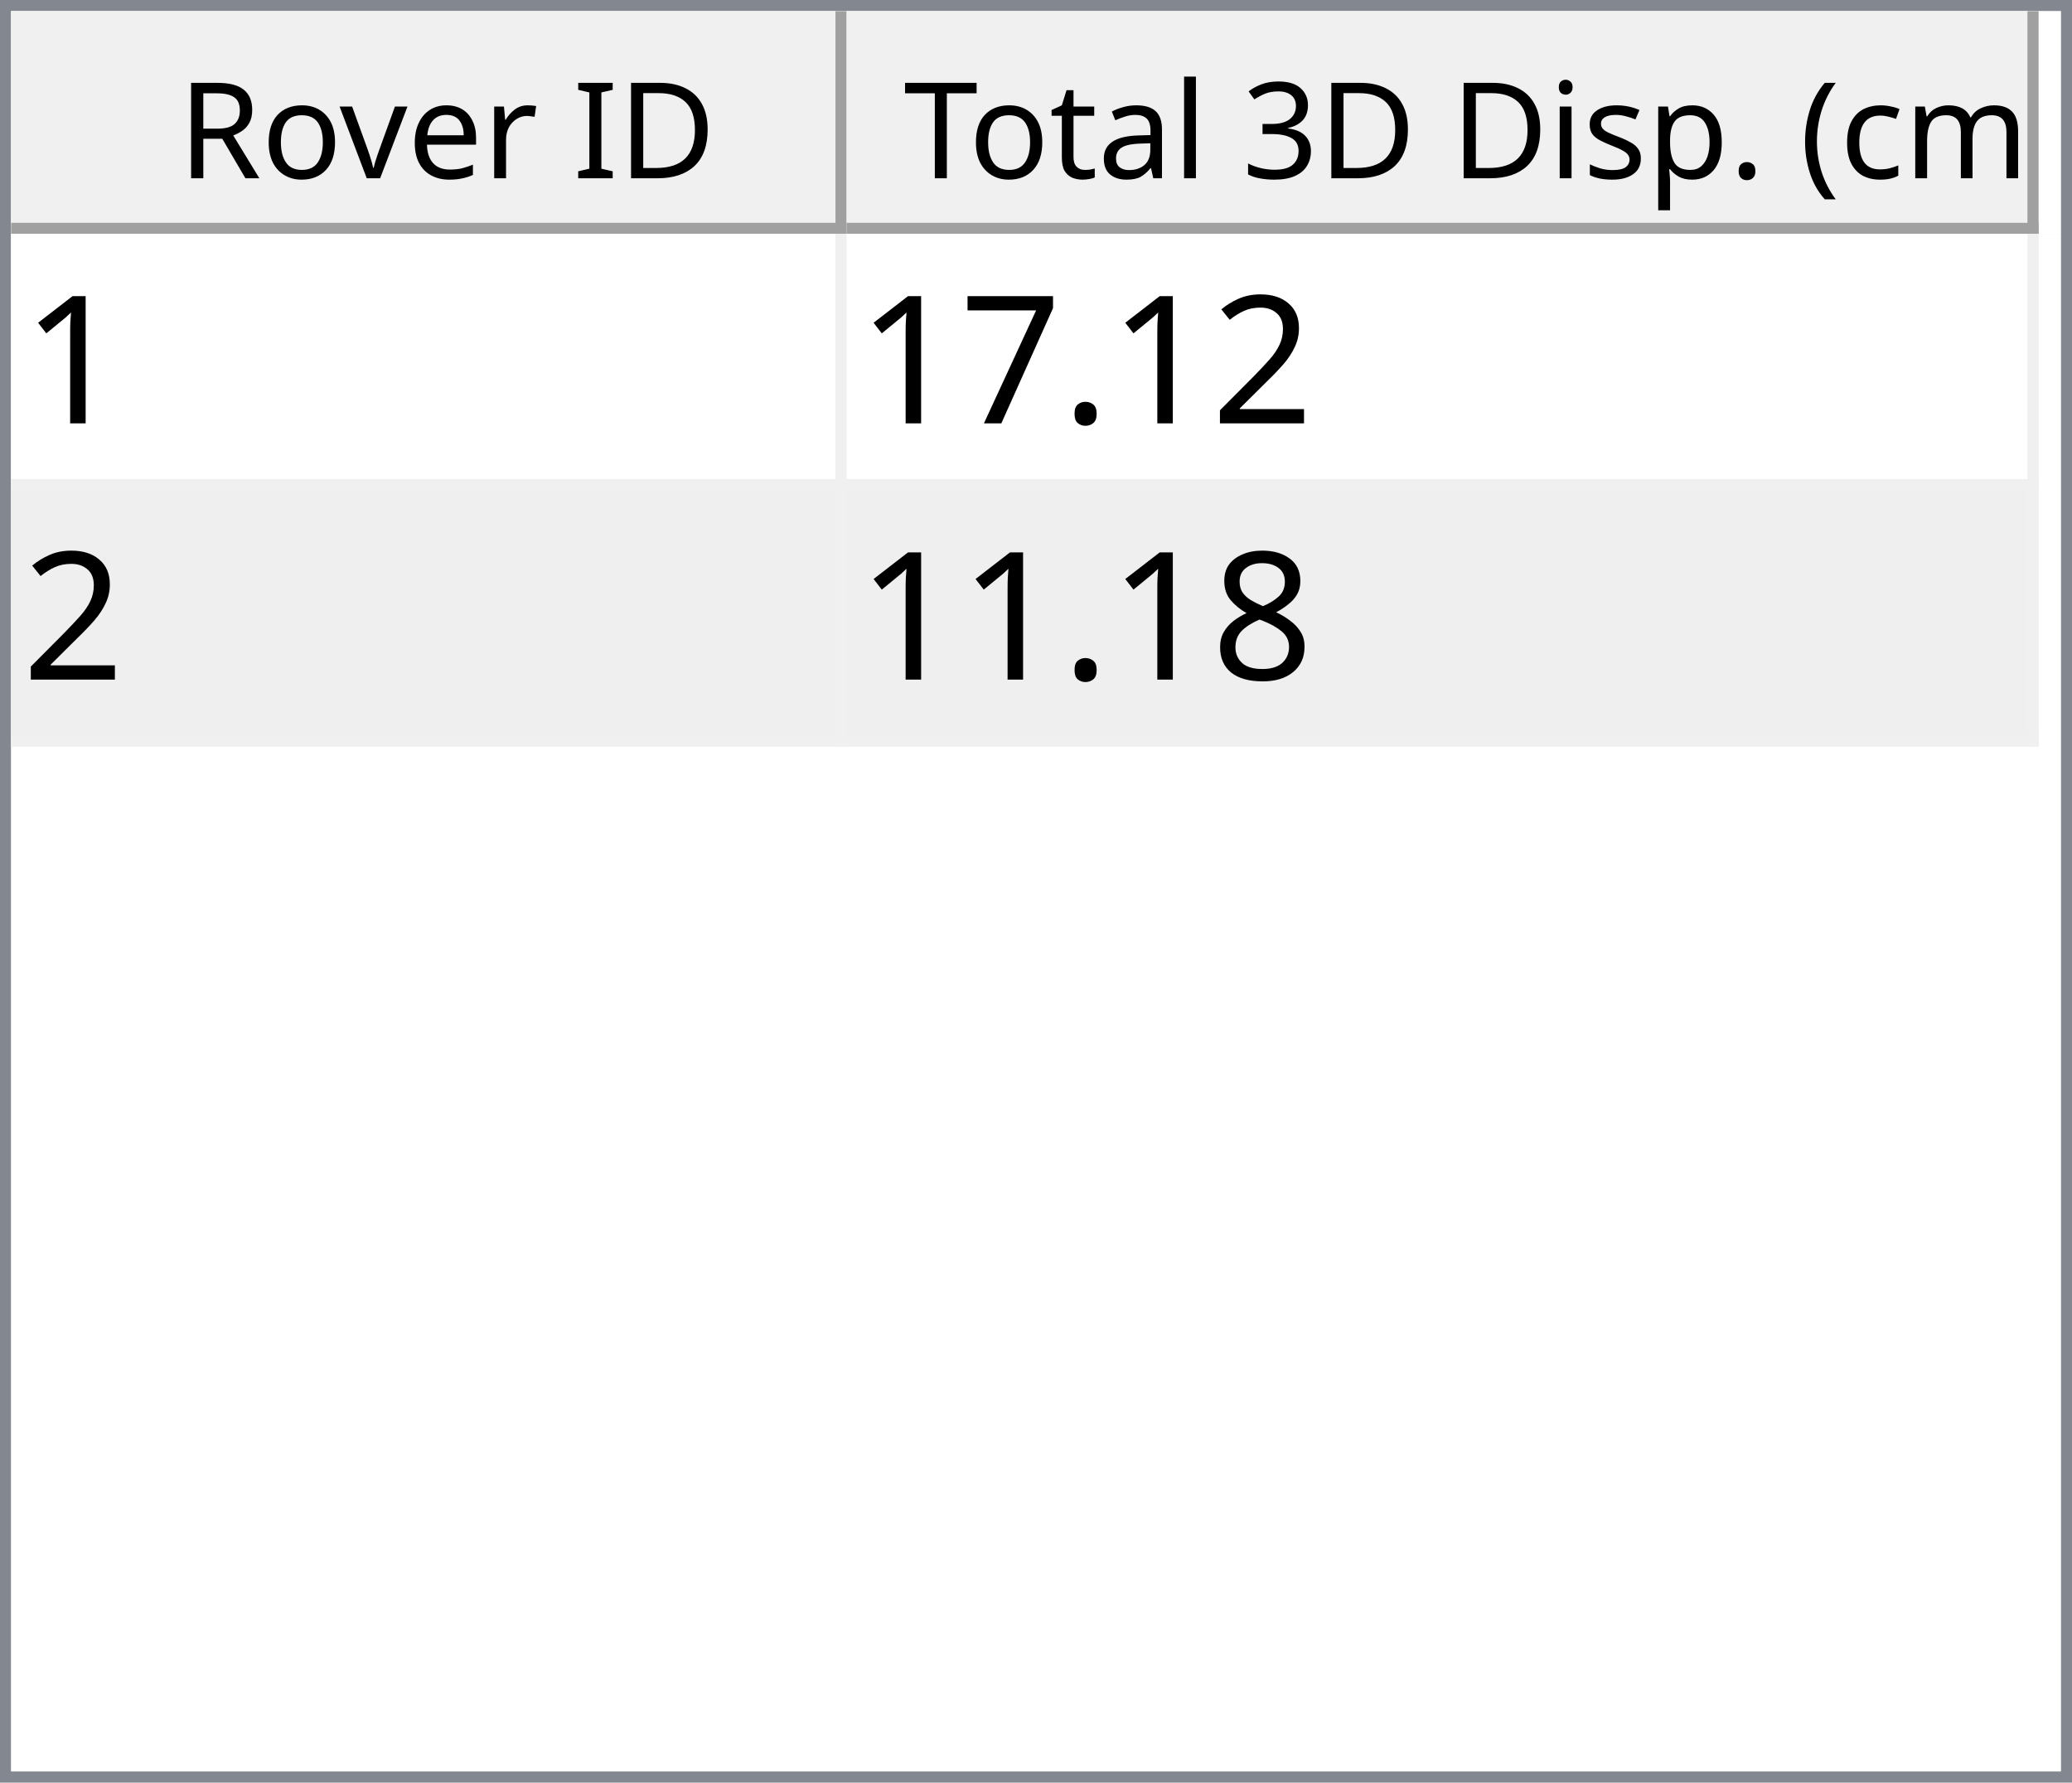
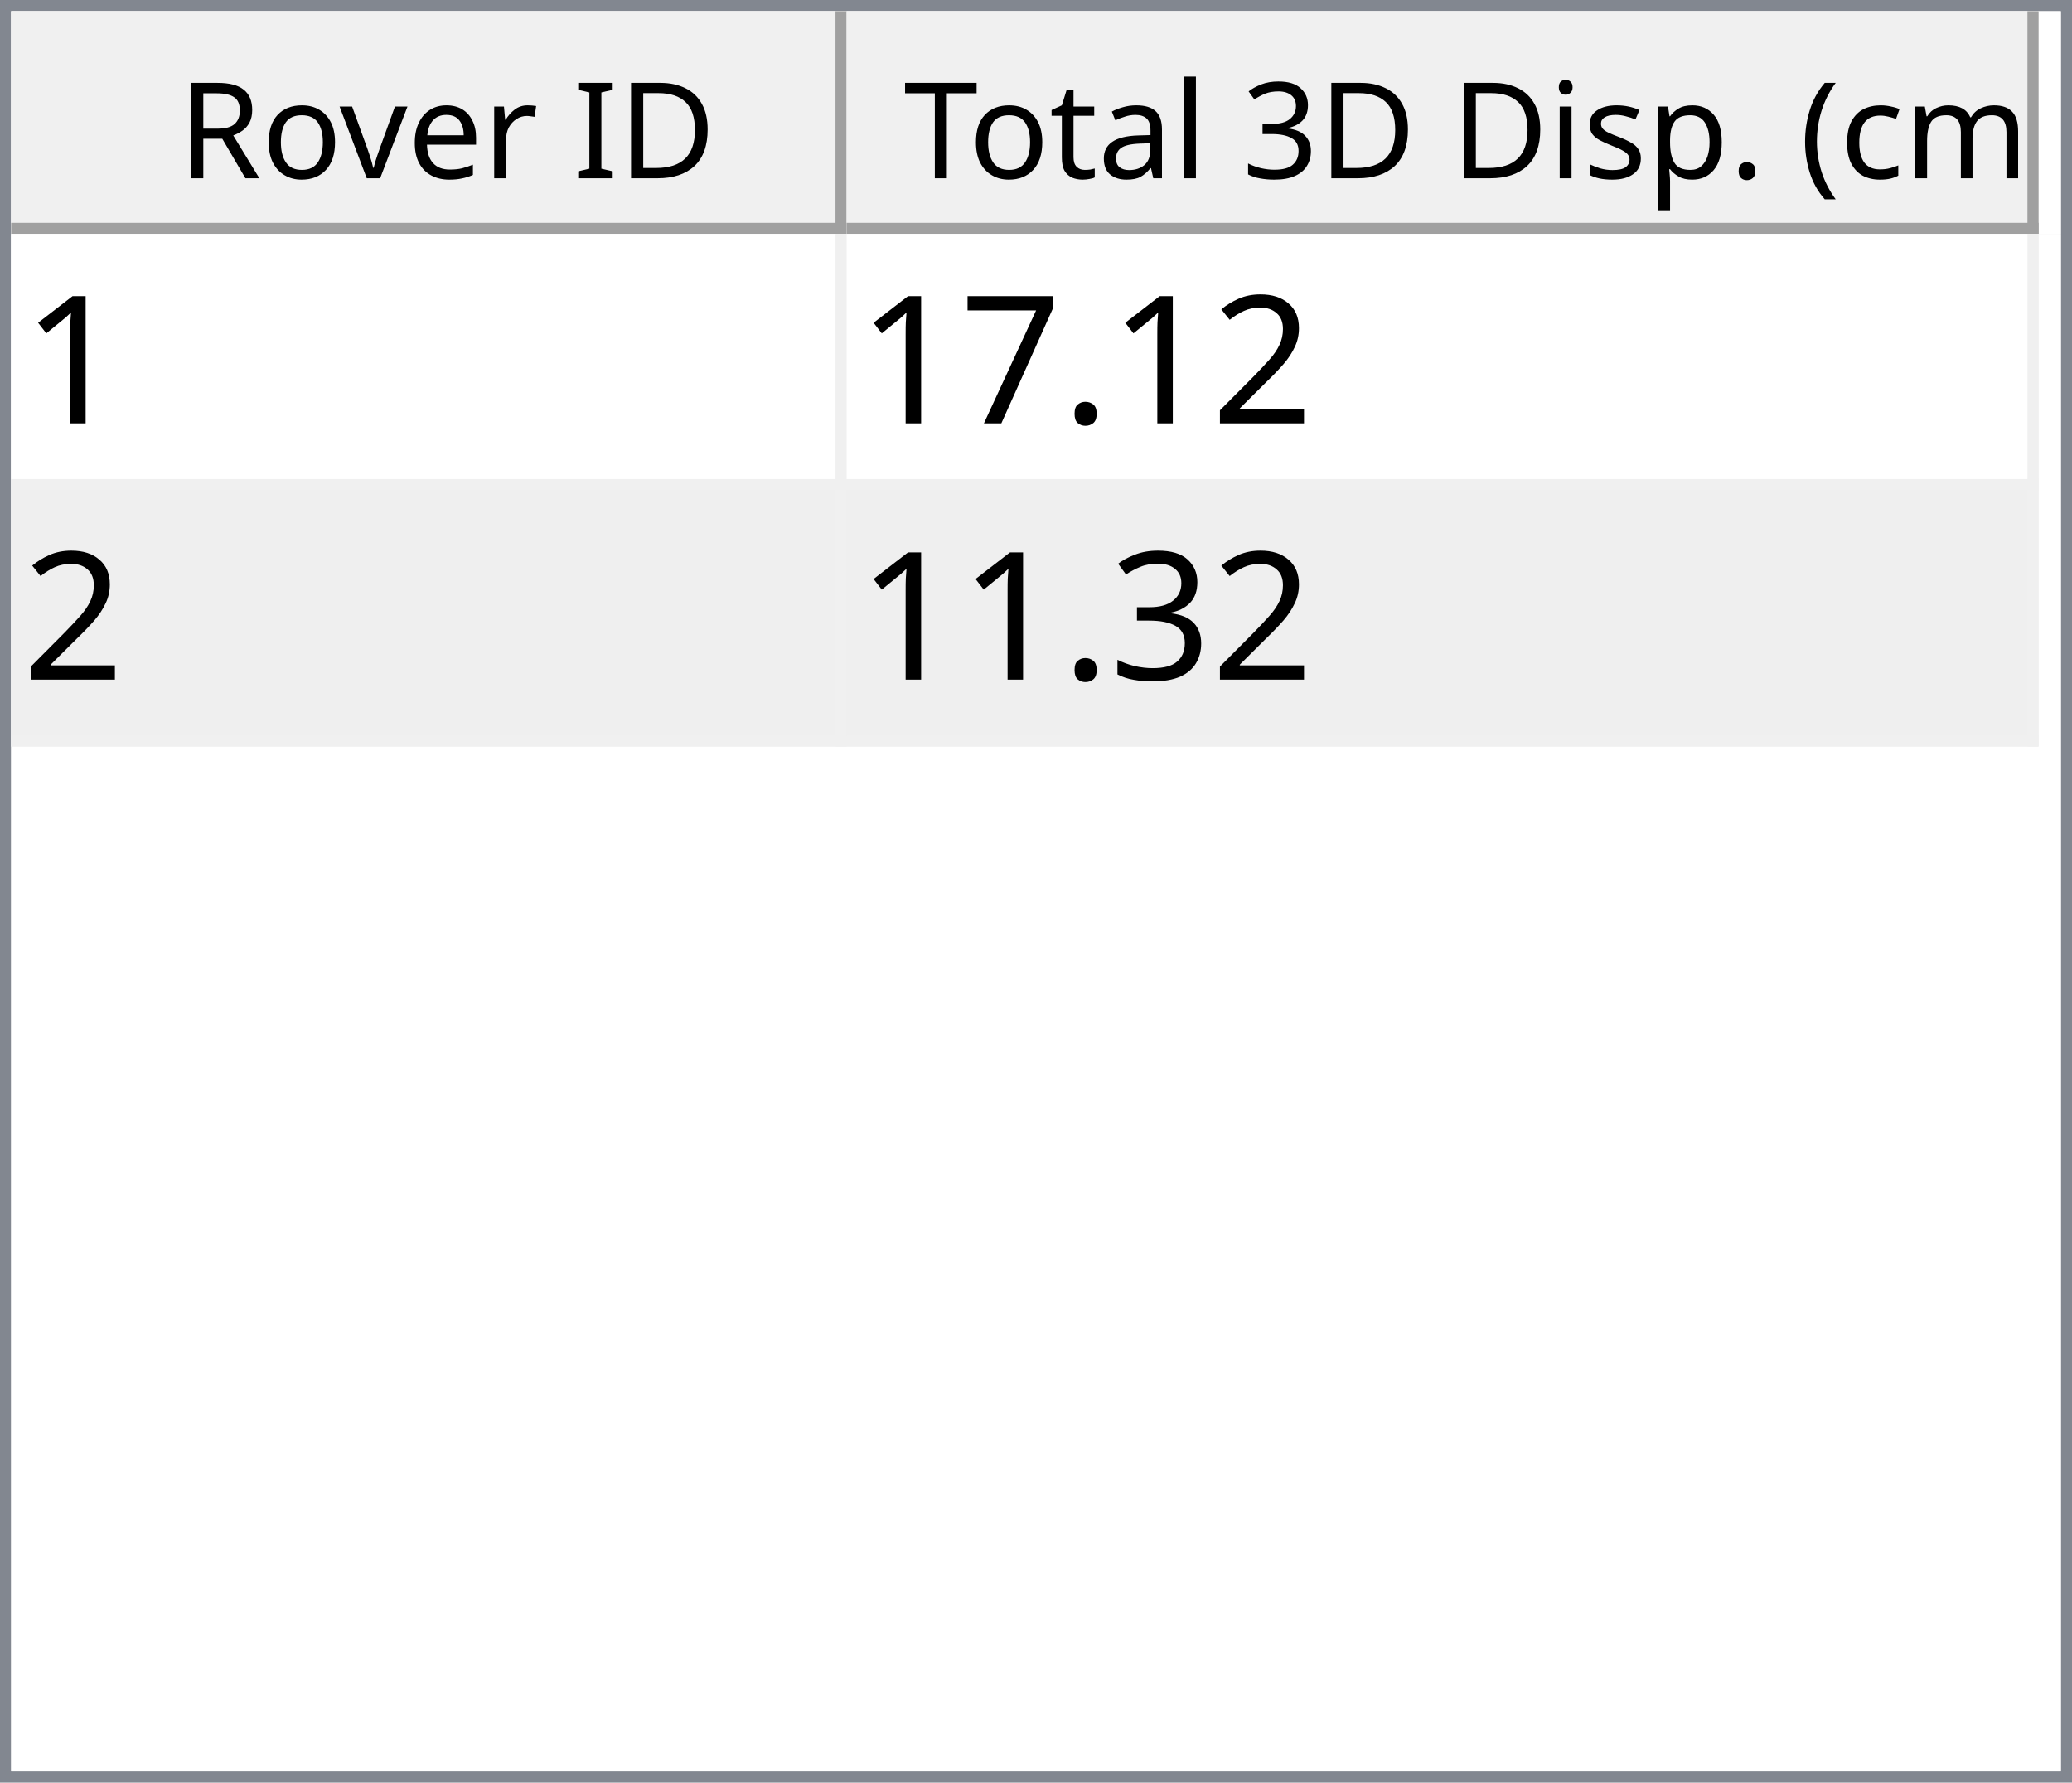
<svg xmlns="http://www.w3.org/2000/svg" style="fill-opacity:1; color-rendering:auto; color-interpolation:auto; text-rendering:auto; stroke:black; stroke-linecap:square; stroke-miterlimit:10; shape-rendering:auto; stroke-opacity:1; fill:black; stroke-dasharray:none; font-weight:normal; stroke-width:1; font-family:'Dialog'; font-style:normal; stroke-linejoin:miter; font-size:12px; stroke-dashoffset:0; image-rendering:auto;" width="186" height="160">
  <defs id="genericDefs" />
  <g>
    <defs id="defs1">
      <clipPath clipPathUnits="userSpaceOnUse" id="clipPath1">
        <path d="M0 0 L186 0 L186 160 L0 160 L0 0 Z" />
      </clipPath>
      <clipPath clipPathUnits="userSpaceOnUse" id="clipPath2">
        <path d="M0 0 L0 160 L186 160 L186 0 Z" />
      </clipPath>
      <clipPath clipPathUnits="userSpaceOnUse" id="clipPath3">
        <path d="M0 0 L0 20 L184 20 L184 0 Z" />
      </clipPath>
      <clipPath clipPathUnits="userSpaceOnUse" id="clipPath4">
        <path d="M0 0 L0 20 L75 20 L75 0 Z" />
      </clipPath>
      <clipPath clipPathUnits="userSpaceOnUse" id="clipPath5">
        <path d="M1 1 L1 19 L74 19 L74 1 Z" />
      </clipPath>
      <clipPath clipPathUnits="userSpaceOnUse" id="clipPath6">
        <path d="M0 0 L0 18 L73 18 L73 0 Z" />
      </clipPath>
      <clipPath clipPathUnits="userSpaceOnUse" id="clipPath7">
        <path d="M-0.5 -0.5 L-0.5 19.5 L74.5 19.5 L74.5 -0.5 Z" />
      </clipPath>
      <clipPath clipPathUnits="userSpaceOnUse" id="clipPath8">
        <path d="M0 0 L0 20 L107 20 L107 0 Z" />
      </clipPath>
      <clipPath clipPathUnits="userSpaceOnUse" id="clipPath9">
        <path d="M1 1 L1 19 L106 19 L106 1 Z" />
      </clipPath>
      <clipPath clipPathUnits="userSpaceOnUse" id="clipPath10">
        <path d="M0 0 L0 18 L105 18 L105 0 Z" />
      </clipPath>
      <clipPath clipPathUnits="userSpaceOnUse" id="clipPath11">
        <path d="M-0.5 -0.5 L-0.5 19.5 L106.5 19.5 L106.5 -0.5 Z" />
      </clipPath>
      <clipPath clipPathUnits="userSpaceOnUse" id="clipPath12">
        <path d="M0 0 L0 138 L184 138 L184 0 Z" />
      </clipPath>
      <clipPath clipPathUnits="userSpaceOnUse" id="clipPath13">
        <path d="M0 0 L0 46 L182 46 L182 0 Z" />
      </clipPath>
      <clipPath clipPathUnits="userSpaceOnUse" id="clipPath14">
        <path d="M-0.5 -0.5 L-0.5 45.5 L181.5 45.5 L181.5 -0.5 Z" />
      </clipPath>
      <clipPath clipPathUnits="userSpaceOnUse" id="clipPath15">
        <path d="M0 0 L0 22 L74 22 L74 0 Z" />
      </clipPath>
      <clipPath clipPathUnits="userSpaceOnUse" id="clipPath16">
        <path d="M0 0 L0 22 L106 22 L106 0 Z" />
      </clipPath>
      <font horiz-adv-x="64.551" id="font1">
        <font-face ascent="107.91" descent="25.098" units-per-em="100" style="font-style:normal; font-family:Segoe UI; font-weight:normal;" />
        <missing-glyph horiz-adv-x="64.551" d="M8.109 0 L8.109 68.266 L56.453 68.266 L56.453 0 L8.109 0 ZM15.328 7.234 L49.219 7.234 L49.219 61.031 L15.328 61.031 L15.328 7.234 Z" />
        <glyph unicode="D" horiz-adv-x="70.117" d="M9.188 0 L9.188 70.016 L28.516 70.016 Q65.531 70.016 65.531 35.891 Q65.531 19.672 55.25 9.836 Q44.969 0 27.734 0 L9.188 0 ZM17.391 62.594 L17.391 7.422 L27.828 7.422 Q41.609 7.422 49.273 14.797 Q56.938 22.172 56.938 35.688 Q56.938 62.594 28.328 62.594 L17.391 62.594 Z" />
        <glyph unicode="I" horiz-adv-x="26.611" d="M17.391 0 L9.188 0 L9.188 70.016 L17.391 70.016 L17.391 0 Z" />
        <glyph unicode=" " horiz-adv-x="27.393" d="" />
        <glyph unicode="r" horiz-adv-x="34.766" d="M34.188 41.891 Q32.078 43.5 28.125 43.5 Q23 43.5 19.555 38.672 Q16.109 33.844 16.109 25.484 L16.109 0 L8.109 0 L8.109 50 L16.109 50 L16.109 39.703 L16.312 39.703 Q18.016 44.969 21.531 47.922 Q25.047 50.875 29.391 50.875 Q32.516 50.875 34.188 50.203 L34.188 41.891 Z" />
        <glyph unicode="e" horiz-adv-x="52.295" d="M48.297 23 L12.984 23 Q13.188 14.656 17.484 10.109 Q21.781 5.562 29.297 5.562 Q37.75 5.562 44.828 11.141 L44.828 3.609 Q38.234 -1.172 27.391 -1.172 Q16.797 -1.172 10.742 5.641 Q4.688 12.453 4.688 24.812 Q4.688 36.469 11.305 43.82 Q17.922 51.172 27.734 51.172 Q37.547 51.172 42.922 44.828 Q48.297 38.484 48.297 27.203 L48.297 23 ZM40.094 29.781 Q40.047 36.719 36.75 40.578 Q33.453 44.438 27.594 44.438 Q21.922 44.438 17.969 40.383 Q14.016 36.328 13.094 29.781 L40.094 29.781 Z" />
        <glyph unicode="v" horiz-adv-x="47.9" d="M47.406 50 L27.484 0 L19.625 0 L0.688 50 L9.469 50 L22.172 13.672 Q23.578 9.672 23.922 6.688 L24.125 6.688 Q24.609 10.453 25.688 13.484 L38.969 50 L47.406 50 Z" />
        <glyph unicode="o" horiz-adv-x="58.594" d="M29 -1.172 Q17.922 -1.172 11.305 5.836 Q4.688 12.844 4.688 24.422 Q4.688 37.016 11.57 44.094 Q18.453 51.172 30.172 51.172 Q41.359 51.172 47.633 44.289 Q53.906 37.406 53.906 25.203 Q53.906 13.234 47.141 6.031 Q40.375 -1.172 29 -1.172 ZM29.594 44.438 Q21.875 44.438 17.383 39.188 Q12.891 33.938 12.891 24.703 Q12.891 15.828 17.43 10.695 Q21.969 5.562 29.594 5.562 Q37.359 5.562 41.531 10.594 Q45.703 15.625 45.703 24.906 Q45.703 34.281 41.531 39.359 Q37.359 44.438 29.594 44.438 Z" />
        <glyph unicode="R" horiz-adv-x="59.814" d="M59.375 0 L49.609 0 L37.891 19.625 Q36.281 22.359 34.766 24.289 Q33.25 26.219 31.664 27.438 Q30.078 28.656 28.25 29.219 Q26.422 29.781 24.125 29.781 L17.391 29.781 L17.391 0 L9.188 0 L9.188 70.016 L30.078 70.016 Q34.672 70.016 38.555 68.867 Q42.438 67.719 45.289 65.375 Q48.141 63.031 49.758 59.547 Q51.375 56.062 51.375 51.375 Q51.375 47.703 50.273 44.656 Q49.172 41.609 47.148 39.211 Q45.125 36.812 42.266 35.133 Q39.406 33.453 35.844 32.516 L35.844 32.328 Q37.594 31.547 38.891 30.547 Q40.188 29.547 41.359 28.18 Q42.531 26.812 43.68 25.078 Q44.828 23.344 46.234 21.047 L59.375 0 ZM17.391 62.594 L17.391 37.203 L28.516 37.203 Q31.594 37.203 34.203 38.133 Q36.812 39.062 38.719 40.797 Q40.625 42.531 41.703 45.047 Q42.781 47.562 42.781 50.688 Q42.781 56.297 39.141 59.445 Q35.5 62.594 28.609 62.594 L17.391 62.594 Z" />
        <glyph unicode=")" horiz-adv-x="30.176" d="M8.297 -15.922 L1.172 -15.922 Q16.406 2.344 16.406 26.812 Q16.406 51.469 1.078 70.016 L8.297 70.016 Q23.531 52.156 23.531 26.703 Q23.531 1.375 8.297 -15.922 Z" />
        <glyph unicode="m" horiz-adv-x="86.133" d="M79.109 0 L71.094 0 L71.094 28.719 Q71.094 37.016 68.531 40.727 Q65.969 44.438 59.906 44.438 Q54.781 44.438 51.195 39.75 Q47.609 35.062 47.609 28.516 L47.609 0 L39.594 0 L39.594 29.688 Q39.594 44.438 28.219 44.438 Q22.953 44.438 19.531 40.016 Q16.109 35.594 16.109 28.516 L16.109 0 L8.109 0 L8.109 50 L16.109 50 L16.109 42.094 L16.312 42.094 Q21.625 51.172 31.844 51.172 Q36.969 51.172 40.773 48.312 Q44.578 45.453 46 40.828 Q51.562 51.172 62.594 51.172 Q79.109 51.172 79.109 30.812 L79.109 0 Z" />
        <glyph unicode="c" horiz-adv-x="46.191" d="M42.188 2.297 Q36.422 -1.172 28.516 -1.172 Q17.828 -1.172 11.258 5.789 Q4.688 12.75 4.688 23.828 Q4.688 36.188 11.766 43.68 Q18.844 51.172 30.672 51.172 Q37.25 51.172 42.281 48.734 L42.281 40.531 Q36.719 44.438 30.375 44.438 Q22.703 44.438 17.797 38.945 Q12.891 33.453 12.891 24.516 Q12.891 15.719 17.508 10.641 Q22.125 5.562 29.891 5.562 Q36.422 5.562 42.188 9.906 L42.188 2.297 Z" />
        <glyph unicode="(" horiz-adv-x="30.176" d="M29.109 -15.922 L21.969 -15.922 Q6.844 1.375 6.844 26.703 Q6.844 52.156 21.969 70.016 L29.203 70.016 Q13.875 51.469 13.875 26.812 Q13.875 2.344 29.109 -15.922 Z" />
        <glyph unicode="." horiz-adv-x="21.68" d="M10.891 -1.078 Q8.641 -1.078 7.055 0.539 Q5.469 2.156 5.469 4.391 Q5.469 6.641 7.055 8.273 Q8.641 9.906 10.891 9.906 Q13.188 9.906 14.797 8.273 Q16.406 6.641 16.406 4.391 Q16.406 2.156 14.797 0.539 Q13.188 -1.078 10.891 -1.078 Z" />
        <glyph unicode="p" horiz-adv-x="58.789" d="M16.312 7.234 L16.109 7.234 L16.109 -23 L8.109 -23 L8.109 50 L16.109 50 L16.109 41.219 L16.312 41.219 Q22.219 51.172 33.594 51.172 Q43.266 51.172 48.688 44.461 Q54.109 37.75 54.109 26.469 Q54.109 13.922 48 6.375 Q41.891 -1.172 31.297 -1.172 Q21.578 -1.172 16.312 7.234 ZM16.109 27.391 L16.109 20.406 Q16.109 14.203 20.141 9.883 Q24.172 5.562 30.375 5.562 Q37.641 5.562 41.773 11.133 Q45.906 16.703 45.906 26.609 Q45.906 34.969 42.047 39.703 Q38.188 44.438 31.594 44.438 Q24.609 44.438 20.359 39.578 Q16.109 34.719 16.109 27.391 Z" />
        <glyph unicode="s" horiz-adv-x="42.432" d="M5.078 1.812 L5.078 10.406 Q11.625 5.562 19.484 5.562 Q30.031 5.562 30.031 12.594 Q30.031 14.594 29.125 15.992 Q28.219 17.391 26.68 18.461 Q25.141 19.531 23.07 20.383 Q21 21.234 18.609 22.172 Q15.281 23.484 12.766 24.828 Q10.25 26.172 8.57 27.859 Q6.891 29.547 6.031 31.695 Q5.172 33.844 5.172 36.719 Q5.172 40.234 6.789 42.945 Q8.406 45.656 11.086 47.484 Q13.766 49.312 17.211 50.242 Q20.656 51.172 24.312 51.172 Q30.812 51.172 35.938 48.922 L35.938 40.828 Q30.422 44.438 23.25 44.438 Q21 44.438 19.195 43.922 Q17.391 43.406 16.094 42.477 Q14.797 41.547 14.086 40.258 Q13.375 38.969 13.375 37.406 Q13.375 35.453 14.086 34.133 Q14.797 32.812 16.164 31.789 Q17.531 30.766 19.484 29.938 Q21.438 29.109 23.922 28.125 Q27.25 26.859 29.883 25.516 Q32.516 24.172 34.375 22.484 Q36.234 20.797 37.234 18.602 Q38.234 16.406 38.234 13.375 Q38.234 9.672 36.602 6.938 Q34.969 4.203 32.234 2.398 Q29.5 0.594 25.93 -0.289 Q22.359 -1.172 18.453 -1.172 Q10.75 -1.172 5.078 1.812 Z" />
        <glyph unicode="i" horiz-adv-x="24.219" d="M12.203 62.703 Q10.062 62.703 8.547 64.164 Q7.031 65.625 7.031 67.875 Q7.031 70.125 8.547 71.609 Q10.062 73.094 12.203 73.094 Q14.406 73.094 15.945 71.609 Q17.484 70.125 17.484 67.875 Q17.484 65.719 15.945 64.211 Q14.406 62.703 12.203 62.703 ZM16.109 0 L8.109 0 L8.109 50 L16.109 50 L16.109 0 Z" />
        <glyph unicode="3" horiz-adv-x="53.906" d="M46.531 19.828 Q46.531 15.094 44.75 11.211 Q42.969 7.328 39.719 4.57 Q36.469 1.812 31.93 0.297 Q27.391 -1.219 21.922 -1.219 Q11.922 -1.219 6 2.594 L6 11.188 Q13.094 5.609 22.219 5.609 Q25.875 5.609 28.828 6.539 Q31.781 7.469 33.906 9.227 Q36.031 10.984 37.18 13.477 Q38.328 15.969 38.328 19.094 Q38.328 32.812 18.797 32.812 L12.984 32.812 L12.984 39.594 L18.5 39.594 Q35.797 39.594 35.797 52.484 Q35.797 64.406 22.609 64.406 Q15.188 64.406 8.688 59.422 L8.688 67.188 Q15.375 71.188 24.609 71.188 Q29 71.188 32.57 69.969 Q36.141 68.75 38.68 66.555 Q41.219 64.359 42.609 61.281 Q44 58.203 44 54.5 Q44 40.672 30.031 36.719 L30.031 36.531 Q33.594 36.141 36.625 34.797 Q39.656 33.453 41.852 31.305 Q44.047 29.156 45.289 26.25 Q46.531 23.344 46.531 19.828 Z" />
        <glyph unicode="l" horiz-adv-x="24.219" d="M16.109 0 L8.109 0 L8.109 74.031 L16.109 74.031 L16.109 0 Z" />
        <glyph unicode="a" horiz-adv-x="50.879" d="M43.891 0 L35.891 0 L35.891 7.812 L35.688 7.812 Q30.469 -1.172 20.312 -1.172 Q12.844 -1.172 8.617 2.781 Q4.391 6.734 4.391 13.281 Q4.391 27.297 20.906 29.594 L35.891 31.688 Q35.891 44.438 25.594 44.438 Q16.547 44.438 9.281 38.281 L9.281 46.484 Q16.656 51.172 26.266 51.172 Q43.891 51.172 43.891 32.516 L43.891 0 ZM35.891 25.297 L23.828 23.641 Q18.266 22.859 15.43 20.875 Q12.594 18.891 12.594 13.875 Q12.594 10.203 15.211 7.883 Q17.828 5.562 22.172 5.562 Q28.125 5.562 32.008 9.742 Q35.891 13.922 35.891 20.312 L35.891 25.297 Z" />
        <glyph unicode="t" horiz-adv-x="33.887" d="M31.297 0.484 Q28.469 -1.078 23.828 -1.078 Q10.688 -1.078 10.688 13.578 L10.688 43.172 L2.094 43.172 L2.094 50 L10.688 50 L10.688 62.203 L18.703 64.797 L18.703 50 L31.297 50 L31.297 43.172 L18.703 43.172 L18.703 14.984 Q18.703 9.969 20.414 7.82 Q22.125 5.672 26.078 5.672 Q29.109 5.672 31.297 7.328 L31.297 0.484 Z" />
        <glyph unicode="T" horiz-adv-x="52.393" d="M50.594 62.594 L30.375 62.594 L30.375 0 L22.172 0 L22.172 62.594 L2 62.594 L2 70.016 L50.594 70.016 L50.594 62.594 Z" />
      </font>
      <font horiz-adv-x="75.0" id="font2">
        <font-face ascent="100.537" descent="21.973" units-per-em="100" style="font-style:normal; font-family:sans-serif; font-weight:normal;" />
        <missing-glyph horiz-adv-x="75.0" d="M12.5 0 L12.5 62.5 L62.5 62.5 L62.5 0 L12.5 0 ZM14.062 1.562 L60.938 1.562 L60.938 60.938 L14.062 60.938 L14.062 1.562 Z" />
        <glyph unicode="1" horiz-adv-x="55.615" d="M37.25 0 L28.469 0 L28.469 56 Q25.297 52.984 20.141 49.953 Q14.984 46.922 10.891 45.406 L10.891 53.906 Q18.266 57.375 23.781 62.305 Q29.297 67.234 31.594 71.875 L37.25 71.875 L37.25 0 Z" />
        <glyph unicode="2" horiz-adv-x="55.615" d="M50.344 8.453 L50.344 0 L3.031 0 Q2.938 3.172 4.047 6.109 Q5.859 10.938 9.836 15.625 Q13.812 20.312 21.344 26.469 Q33.016 36.031 37.117 41.625 Q41.219 47.219 41.219 52.203 Q41.219 57.422 37.477 61.008 Q33.734 64.594 27.734 64.594 Q21.391 64.594 17.578 60.789 Q13.766 56.984 13.719 50.25 L4.688 51.172 Q5.609 61.281 11.664 66.578 Q17.719 71.875 27.938 71.875 Q38.234 71.875 44.242 66.164 Q50.25 60.453 50.25 52 Q50.25 47.703 48.492 43.555 Q46.734 39.406 42.656 34.812 Q38.578 30.219 29.109 22.219 Q21.188 15.578 18.945 13.211 Q16.703 10.844 15.234 8.453 L50.344 8.453 Z" />
        <glyph unicode="." horiz-adv-x="27.783" d="M9.078 0 L9.078 10.016 L19.094 10.016 L19.094 0 L9.078 0 Z" />
        <glyph unicode="7" horiz-adv-x="55.615" d="M4.734 62.203 L4.734 70.656 L51.078 70.656 L51.078 63.812 Q44.234 56.547 37.523 44.484 Q30.812 32.422 27.156 19.672 Q24.516 10.688 23.781 0 L14.75 0 Q14.891 8.453 18.062 20.414 Q21.234 32.375 27.172 43.484 Q33.109 54.594 39.797 62.203 L4.734 62.203 Z" />
-         <glyph unicode="8" horiz-adv-x="55.615" d="M17.672 38.812 Q12.203 40.828 9.57 44.539 Q6.938 48.25 6.938 53.422 Q6.938 61.234 12.555 66.555 Q18.172 71.875 27.484 71.875 Q36.859 71.875 42.578 66.43 Q48.297 60.984 48.297 53.172 Q48.297 48.188 45.68 44.508 Q43.062 40.828 37.75 38.812 Q44.344 36.672 47.781 31.883 Q51.219 27.094 51.219 20.453 Q51.219 11.281 44.727 5.031 Q38.234 -1.219 27.641 -1.219 Q17.047 -1.219 10.547 5.055 Q4.047 11.328 4.047 20.703 Q4.047 27.688 7.594 32.398 Q11.141 37.109 17.672 38.812 ZM15.922 53.719 Q15.922 48.641 19.195 45.414 Q22.469 42.188 27.688 42.188 Q32.766 42.188 36.016 45.383 Q39.266 48.578 39.266 53.219 Q39.266 58.062 35.914 61.359 Q32.562 64.656 27.594 64.656 Q22.562 64.656 19.242 61.43 Q15.922 58.203 15.922 53.719 ZM13.094 20.656 Q13.094 16.891 14.875 13.375 Q16.656 9.859 20.172 7.93 Q23.688 6 27.734 6 Q34.031 6 38.133 10.055 Q42.234 14.109 42.234 20.359 Q42.234 26.703 38.016 30.859 Q33.797 35.016 27.438 35.016 Q21.234 35.016 17.164 30.914 Q13.094 26.812 13.094 20.656 Z" />
+         <glyph unicode="3" horiz-adv-x="55.615" d="M4.203 18.891 L12.984 20.062 Q14.5 12.594 18.141 9.297 Q21.781 6 27 6 Q33.203 6 37.477 10.297 Q41.75 14.594 41.75 20.953 Q41.75 27 37.797 30.93 Q33.844 34.859 27.734 34.859 Q25.25 34.859 21.531 33.891 L22.516 41.609 Q23.391 41.5 23.922 41.5 Q29.547 41.5 34.039 44.43 Q38.531 47.359 38.531 53.469 Q38.531 58.297 35.258 61.477 Q31.984 64.656 26.812 64.656 Q21.688 64.656 18.266 61.43 Q14.844 58.203 13.875 51.766 L5.078 53.328 Q6.688 62.156 12.398 67.016 Q18.109 71.875 26.609 71.875 Q32.469 71.875 37.398 69.359 Q42.328 66.844 44.945 62.5 Q47.562 58.156 47.562 53.266 Q47.562 48.641 45.07 44.828 Q42.578 41.016 37.703 38.766 Q44.047 37.312 47.562 32.695 Q51.078 28.078 51.078 21.141 Q51.078 11.766 44.242 5.25 Q37.406 -1.266 26.953 -1.266 Q17.531 -1.266 11.305 4.352 Q5.078 9.969 4.203 18.891 Z" />
      </font>
    </defs>
    <g style="fill:white; stroke:white;">
      <rect x="0" y="0" width="186" style="clip-path:url(#clipPath1); stroke:none;" height="160" />
    </g>
    <g style="fill:white; text-rendering:optimizeSpeed; color-rendering:optimizeSpeed; image-rendering:optimizeSpeed; shape-rendering:crispEdges; stroke:white; color-interpolation:sRGB;">
      <rect x="0" width="186" height="160" y="0" style="stroke:none;" />
      <path style="stroke:none;" d="M0 160 L186 160 L186 0 L0 0 Z" />
    </g>
    <g style="fill:rgb(240,240,240); font-family:'Segoe UI'; stroke:rgb(240,240,240);">
      <rect x="0" y="0" width="186" style="clip-path:url(#clipPath2); stroke:none;" height="160" />
    </g>
    <g style="fill:rgb(130,135,144); font-family:'Segoe UI'; stroke:rgb(130,135,144);">
      <path d="M0 0 L186 0 L186 160 L0 160 L0 0 ZM1 1 L185 1 L185 159 L1 159 L1 1 Z" style="fill-rule:evenodd; clip-path:url(#clipPath2); stroke:none;" />
    </g>
    <g style="fill:white; font-family:'Segoe UI'; stroke:white;" transform="translate(1,1)">
      <rect x="0" y="0" width="184" style="clip-path:url(#clipPath3); stroke:none;" height="20" />
    </g>
    <g style="fill:rgb(240,240,240); font-family:'Segoe UI'; stroke:rgb(240,240,240);" transform="translate(1,1)">
      <rect x="0" y="0" width="75" style="clip-path:url(#clipPath4); stroke:none;" height="20" />
    </g>
    <g style="font-family:'Segoe UI';" transform="translate(2,2)">
      <text x="14" xml:space="preserve" y="14" style="clip-path:url(#clipPath6); stroke:none;">Rover ID</text>
    </g>
    <g style="fill:rgb(160,160,160); font-family:'Segoe UI'; stroke:rgb(160,160,160); stroke-linejoin:bevel;" transform="translate(1.5,1.5)">
      <line x1="74" x2="74" y1="0" style="fill:none; clip-path:url(#clipPath7);" y2="19" />
    </g>
    <g style="fill:rgb(160,160,160); font-family:'Segoe UI'; stroke:rgb(160,160,160); stroke-linejoin:bevel;" transform="matrix(1,0,0,1,1,1) translate(0.5,0.5)">
      <line x1="0" x2="74" y1="19" style="fill:none; clip-path:url(#clipPath7);" y2="19" />
    </g>
    <g style="fill:rgb(240,240,240); font-family:'Segoe UI'; stroke:rgb(240,240,240);" transform="translate(76,1)">
      <rect x="0" y="0" width="107" style="clip-path:url(#clipPath8); stroke:none;" height="20" />
    </g>
    <g style="font-family:'Segoe UI';" transform="translate(77,2)">
      <text x="1" xml:space="preserve" y="14" style="clip-path:url(#clipPath10); stroke:none;"> Total 3D Disp. (cm)</text>
    </g>
    <g style="fill:rgb(160,160,160); font-family:'Segoe UI'; stroke:rgb(160,160,160); stroke-linejoin:bevel;" transform="translate(76.5,1.5)">
      <line x1="106" x2="106" y1="0" style="fill:none; clip-path:url(#clipPath11);" y2="19" />
    </g>
    <g style="fill:rgb(160,160,160); font-family:'Segoe UI'; stroke:rgb(160,160,160); stroke-linejoin:bevel;" transform="matrix(1,0,0,1,76,1) translate(0.5,0.5)">
      <line x1="0" x2="106" y1="19" style="fill:none; clip-path:url(#clipPath11);" y2="19" />
    </g>
    <g style="fill:white; font-family:'Segoe UI'; stroke:white;" transform="translate(1,21)">
      <rect x="0" y="0" width="184" style="clip-path:url(#clipPath12); stroke:none;" height="138" />
    </g>
    <g style="fill:rgb(240,240,240); font-size:16px; font-family:sans-serif; stroke:rgb(240,240,240);" transform="translate(1,21)">
      <rect x="0" y="0" width="182" style="clip-path:url(#clipPath13); stroke:none;" height="46" />
      <line transform="translate(0.5,0.5)" x1="0" x2="181" y1="22" style="clip-path:url(#clipPath14); fill:none; stroke-linejoin:bevel;" y2="22" />
    </g>
    <g transform="matrix(1,0,0,1,1,21) translate(0.5,0.5)" style="fill:rgb(240,240,240); font-size:16px; font-family:sans-serif; stroke:rgb(240,240,240); stroke-linejoin:bevel;">
      <line x1="0" x2="181" y1="45" style="fill:none; clip-path:url(#clipPath14);" y2="45" />
    </g>
    <g transform="matrix(1,0,0,1,1,21) translate(0.5,0.5)" style="fill:rgb(240,240,240); font-size:16px; font-family:sans-serif; stroke:rgb(240,240,240); stroke-linejoin:bevel;">
      <line x1="74" x2="74" y1="0" style="fill:none; clip-path:url(#clipPath14);" y2="45" />
    </g>
    <g transform="matrix(1,0,0,1,1,21) translate(0.5,0.5)" style="fill:rgb(240,240,240); font-size:16px; font-family:sans-serif; stroke:rgb(240,240,240); stroke-linejoin:bevel;">
      <line x1="181" x2="181" y1="0" style="fill:none; clip-path:url(#clipPath14);" y2="45" />
    </g>
    <g style="fill:white; font-size:16px; font-family:sans-serif; stroke:white;" transform="matrix(1,0,0,1,1,21)">
      <rect x="0" y="0" width="74" style="clip-path:url(#clipPath15); stroke:none;" height="22" />
      <text x="1" y="17" style="fill:black; clip-path:url(#clipPath15); stroke:none;" xml:space="preserve">1</text>
    </g>
    <g style="fill:white; font-size:16px; font-family:sans-serif; stroke:white;" transform="matrix(1,0,0,1,1,21) translate(75,0)">
      <rect x="0" y="0" width="106" style="clip-path:url(#clipPath16); stroke:none;" height="22" />
      <text x="1" y="17" style="fill:black; clip-path:url(#clipPath16); stroke:none;" xml:space="preserve">17.12</text>
    </g>
    <g style="fill:rgb(239,239,239); font-size:16px; font-family:sans-serif; stroke:rgb(239,239,239);" transform="matrix(1,0,0,1,1,21) translate(0,23)">
      <rect x="0" y="0" width="74" style="clip-path:url(#clipPath15); stroke:none;" height="22" />
      <text x="1" y="17" style="fill:black; clip-path:url(#clipPath15); stroke:none;" xml:space="preserve">2</text>
    </g>
    <g style="fill:rgb(239,239,239); font-size:16px; font-family:sans-serif; stroke:rgb(239,239,239);" transform="matrix(1,0,0,1,1,21) translate(75,23)">
      <rect x="0" y="0" width="106" style="clip-path:url(#clipPath16); stroke:none;" height="22" />
-       <text x="1" y="17" style="fill:black; clip-path:url(#clipPath16); stroke:none;" xml:space="preserve">11.18</text>
+       <text x="1" y="17" style="fill:black; clip-path:url(#clipPath16); stroke:none;" xml:space="preserve">11.32</text>
    </g>
  </g>
</svg>
